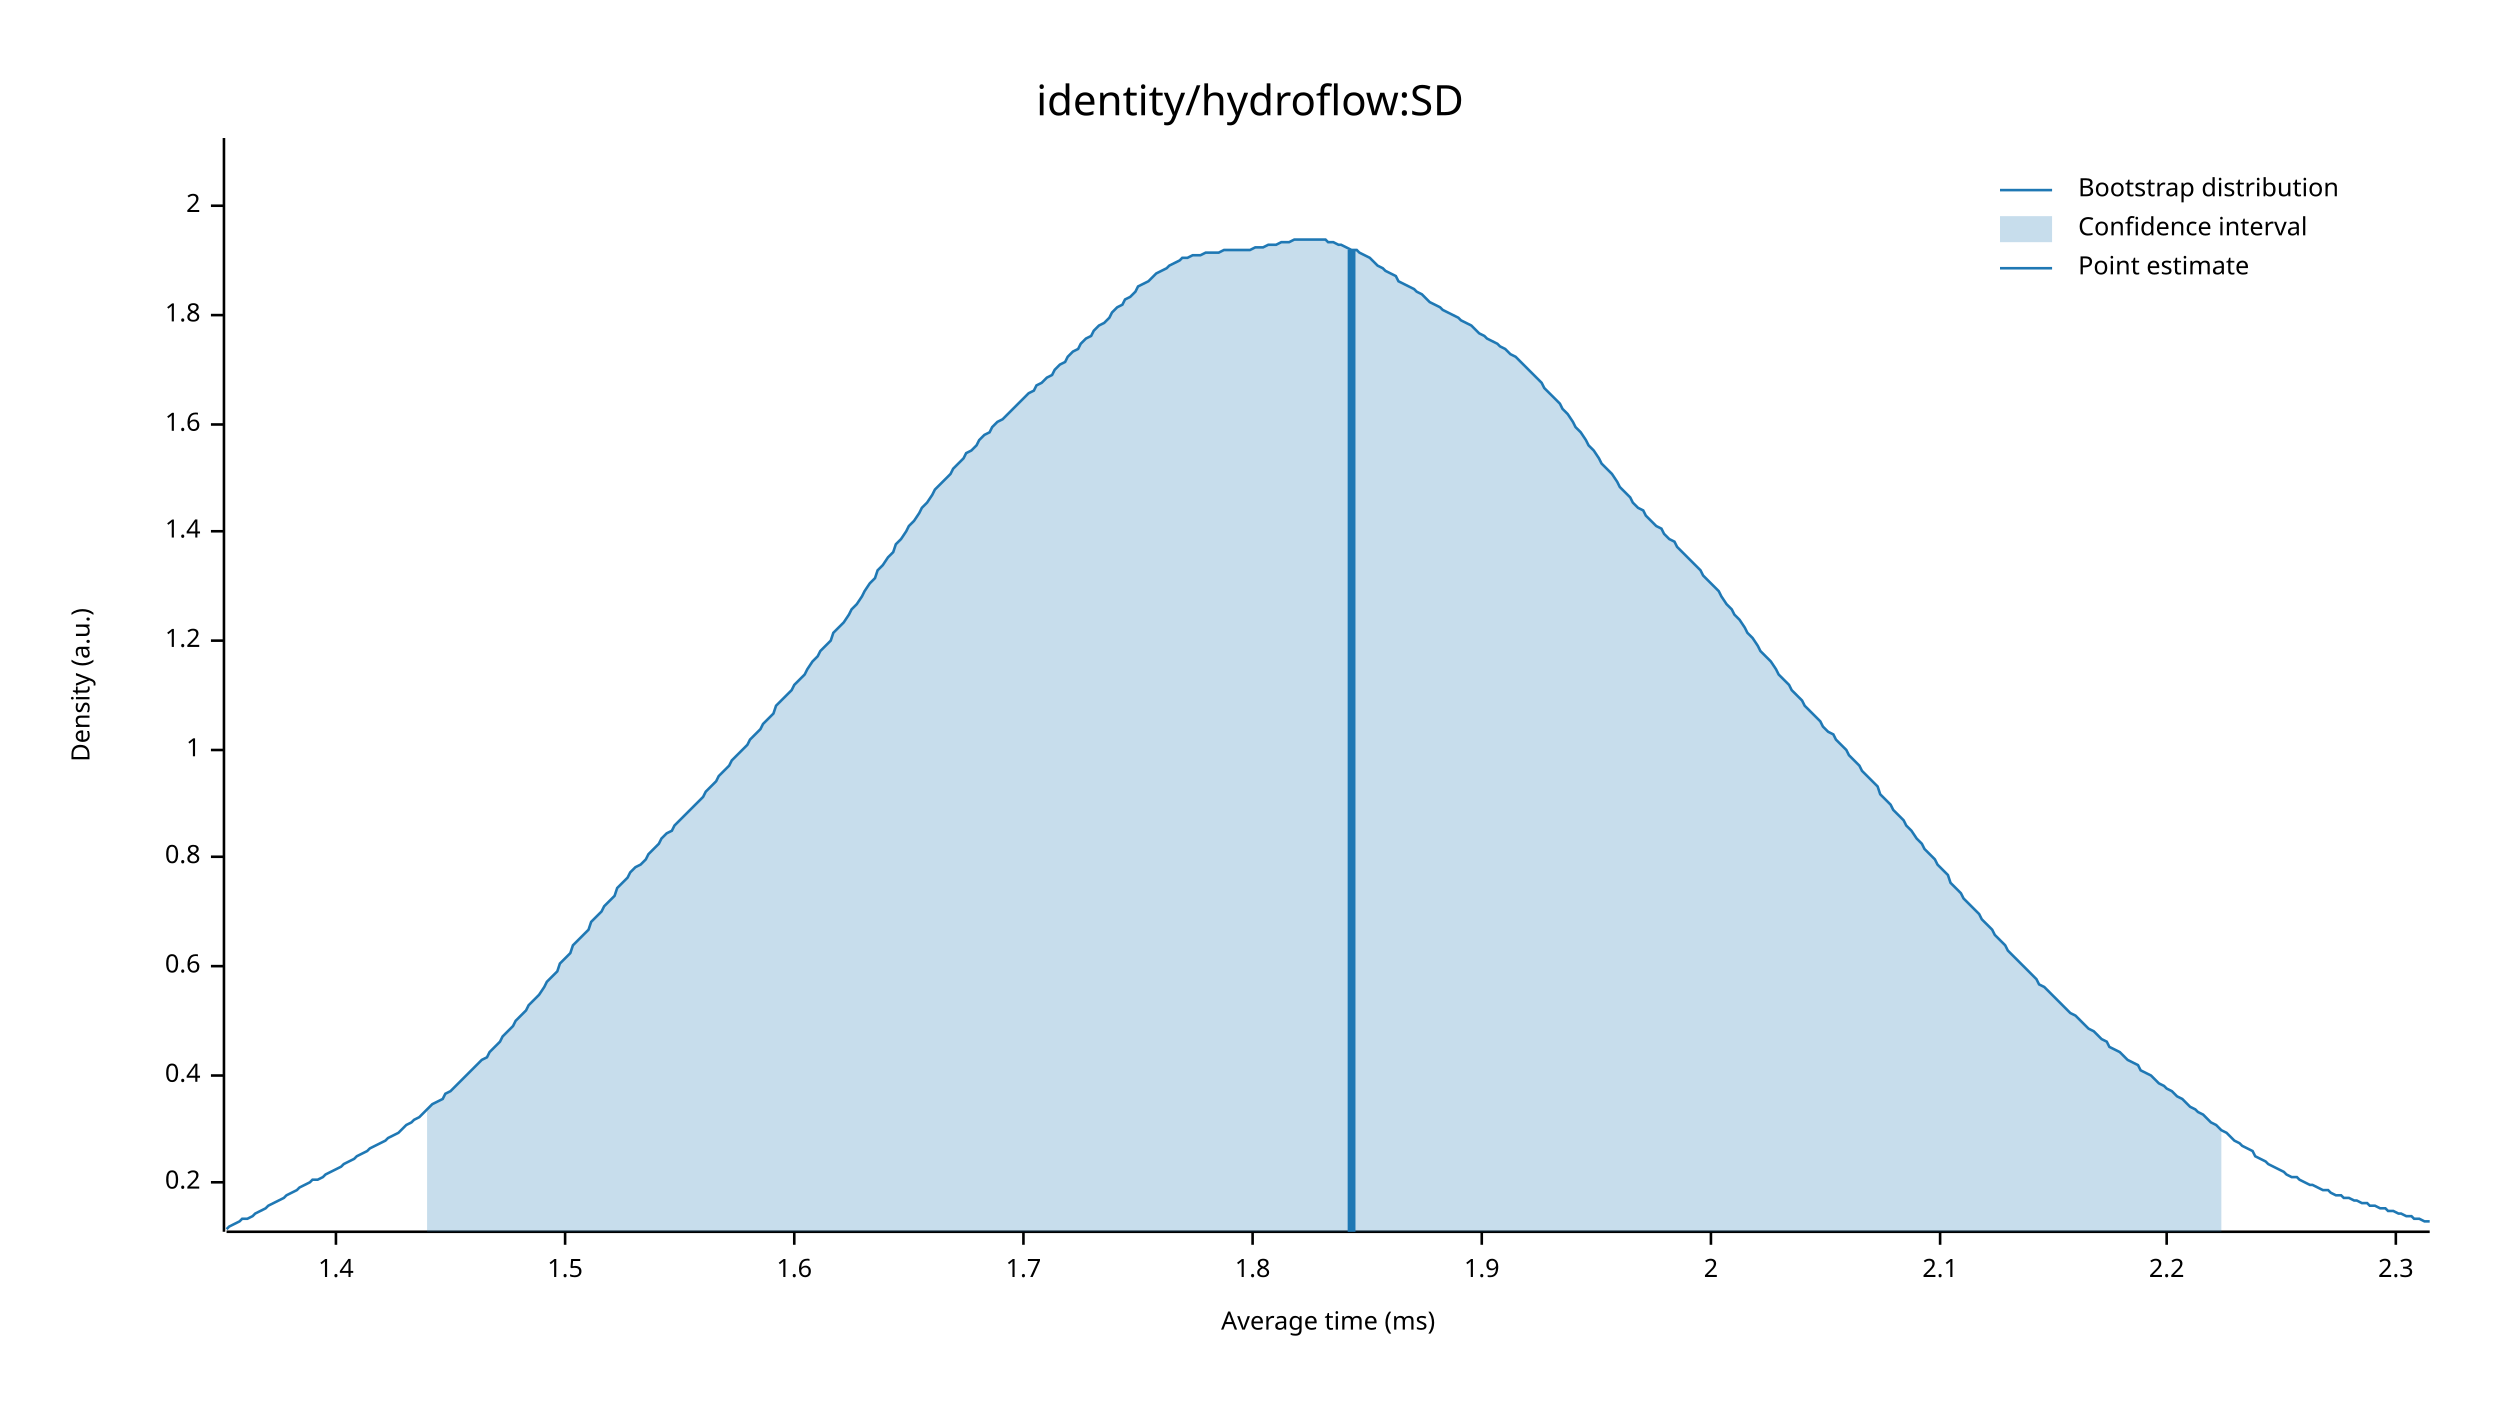
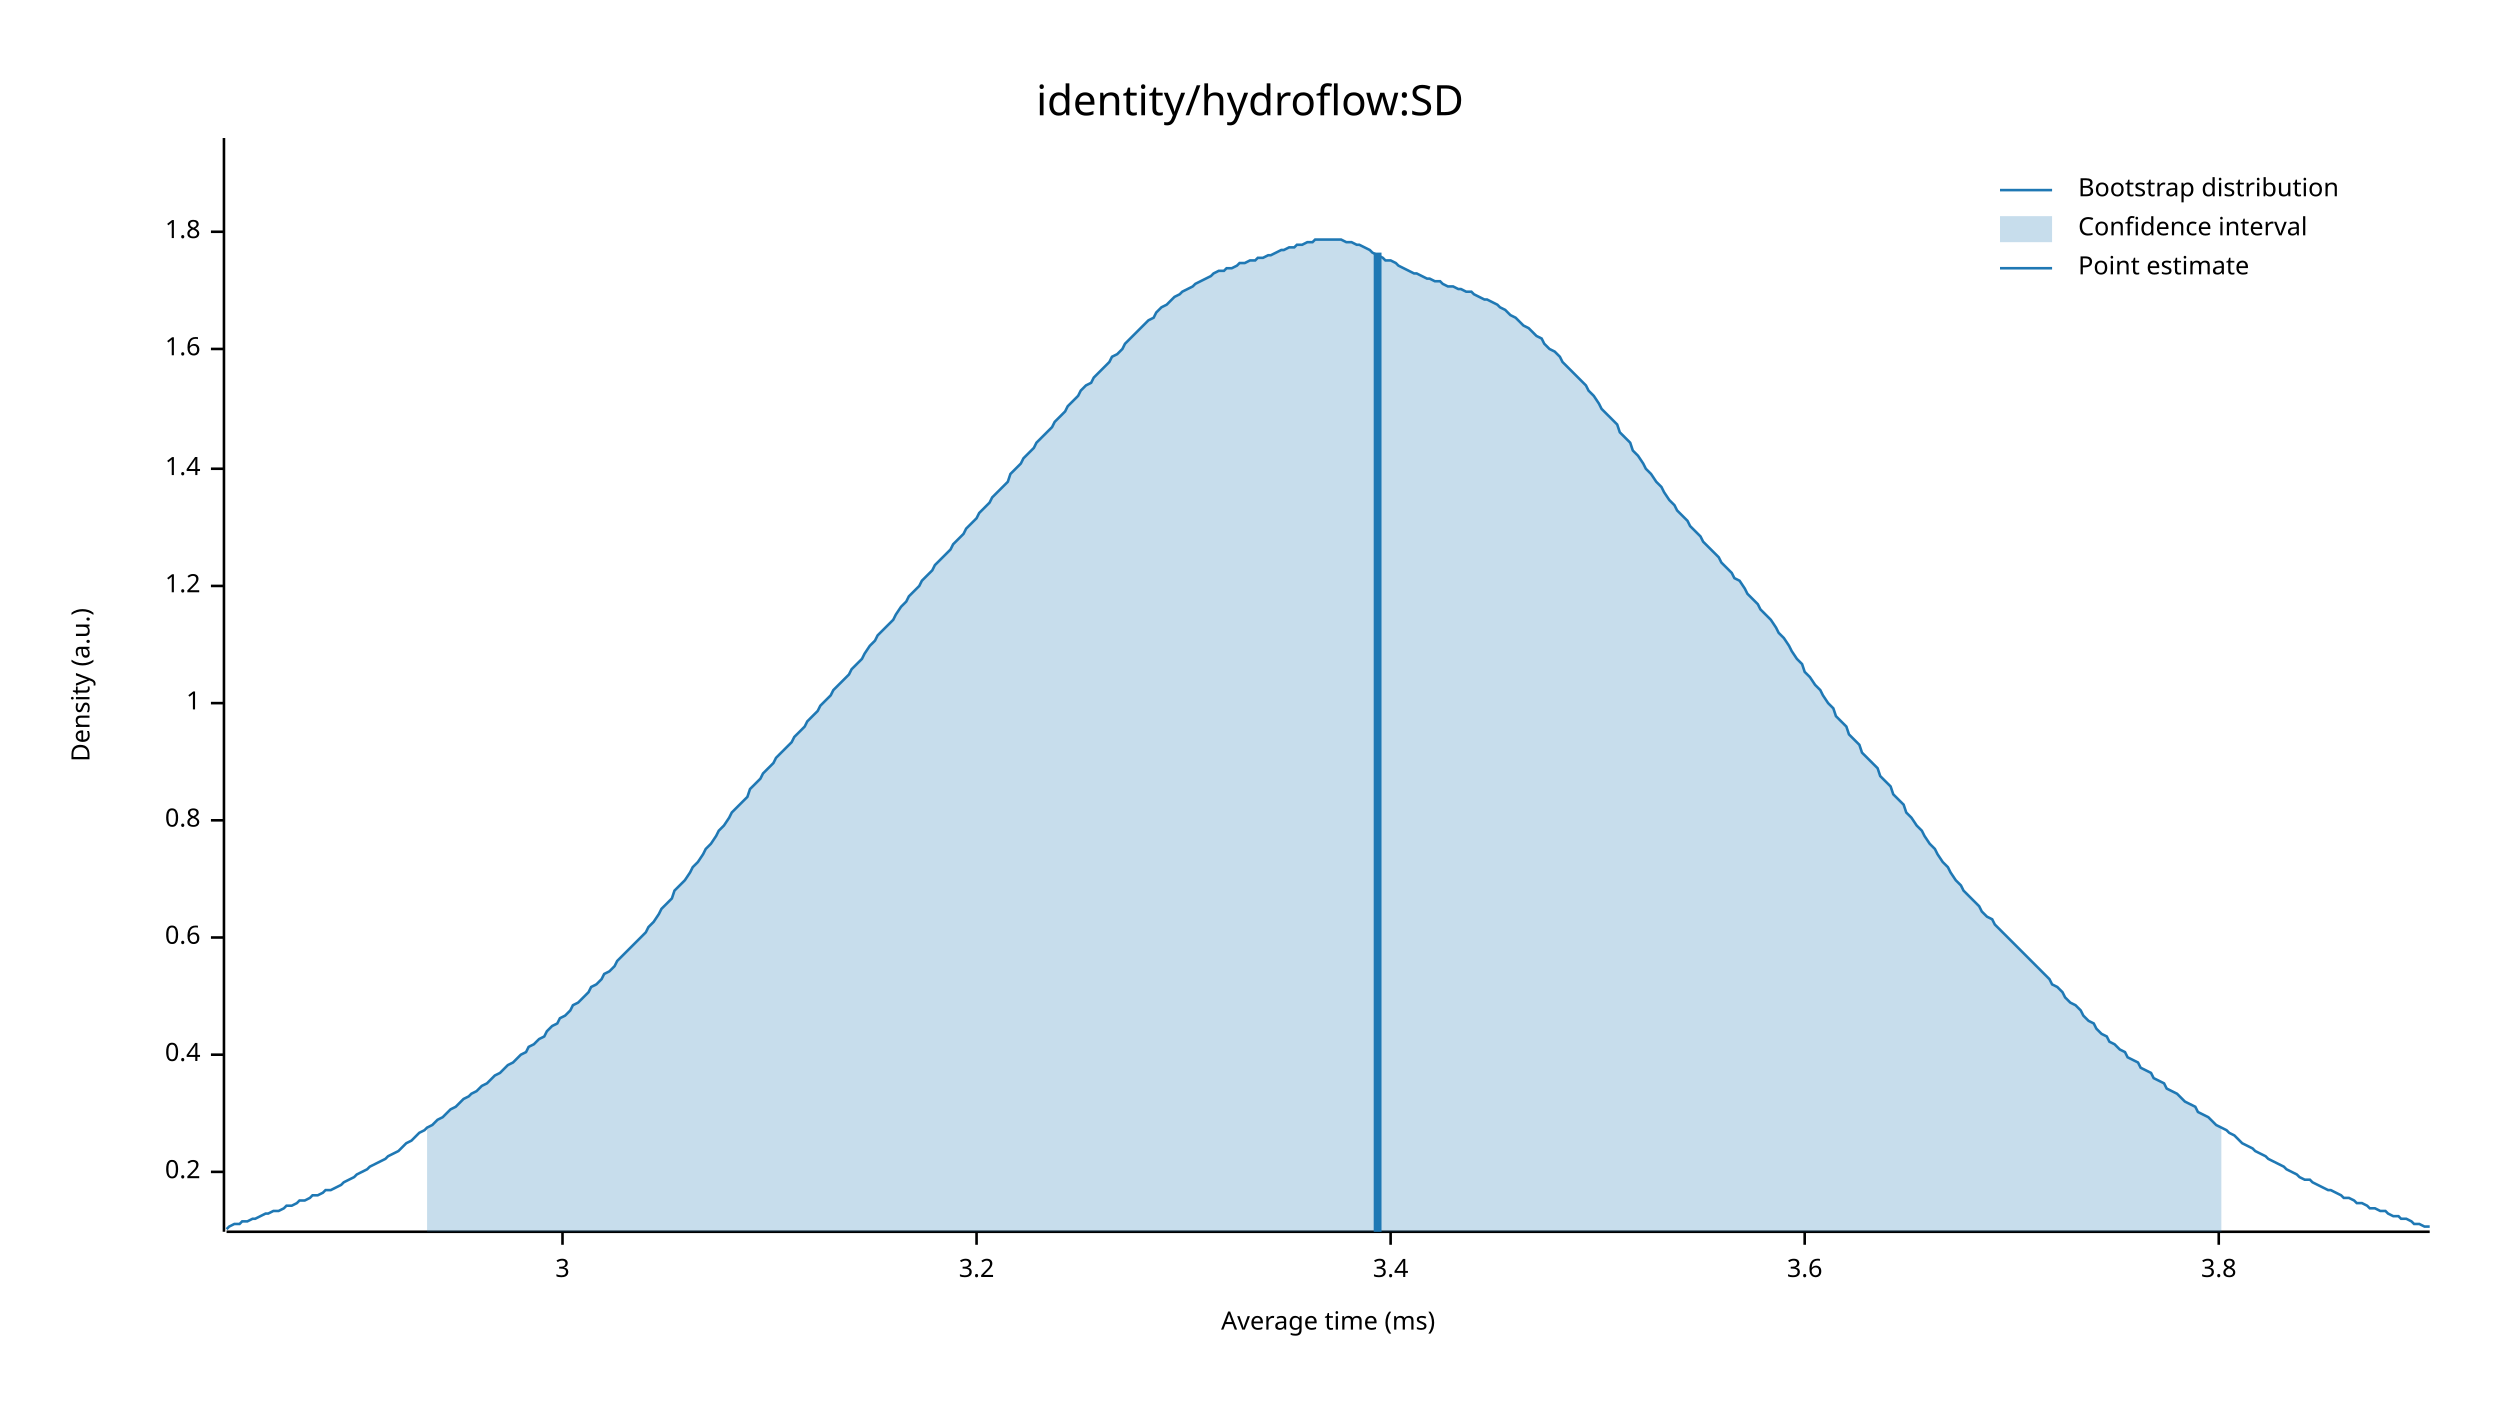
<svg xmlns="http://www.w3.org/2000/svg" width="960" height="540" viewBox="0 0 960 540">
  <text x="480" y="32" dy="0.76em" text-anchor="middle" font-family="sans-serif" font-size="16.129" opacity="1" fill="#000000">
identity/hydroflow:SD
</text>
  <text x="27" y="263" dy="0.76em" text-anchor="middle" font-family="sans-serif" font-size="9.677" opacity="1" fill="#000000" transform="rotate(270, 27, 263)">
Density (a.u.)
</text>
  <text x="510" y="513" dy="-0.5ex" text-anchor="middle" font-family="sans-serif" font-size="9.677" opacity="1" fill="#000000">
Average time (ms)
</text>
  <polyline fill="none" opacity="1" stroke="#000000" stroke-width="1" points="86,53 86,473 " />
-   <text x="77" y="454" dy="0.5ex" text-anchor="end" font-family="sans-serif" font-size="9.677" opacity="1" fill="#000000">
+   <text x="77" y="450" dy="0.5ex" text-anchor="end" font-family="sans-serif" font-size="9.677" opacity="1" fill="#000000">
0.2
</text>
-   <polyline fill="none" opacity="1" stroke="#000000" stroke-width="1" points="81,454 86,454 " />
-   <text x="77" y="413" dy="0.5ex" text-anchor="end" font-family="sans-serif" font-size="9.677" opacity="1" fill="#000000">
+   <polyline fill="none" opacity="1" stroke="#000000" stroke-width="1" points="81,450 86,450 " />
+   <text x="77" y="405" dy="0.5ex" text-anchor="end" font-family="sans-serif" font-size="9.677" opacity="1" fill="#000000">
0.4
</text>
-   <polyline fill="none" opacity="1" stroke="#000000" stroke-width="1" points="81,413 86,413 " />
-   <text x="77" y="371" dy="0.5ex" text-anchor="end" font-family="sans-serif" font-size="9.677" opacity="1" fill="#000000">
+   <polyline fill="none" opacity="1" stroke="#000000" stroke-width="1" points="81,405 86,405 " />
+   <text x="77" y="360" dy="0.5ex" text-anchor="end" font-family="sans-serif" font-size="9.677" opacity="1" fill="#000000">
0.6
</text>
-   <polyline fill="none" opacity="1" stroke="#000000" stroke-width="1" points="81,371 86,371 " />
-   <text x="77" y="329" dy="0.5ex" text-anchor="end" font-family="sans-serif" font-size="9.677" opacity="1" fill="#000000">
+   <polyline fill="none" opacity="1" stroke="#000000" stroke-width="1" points="81,360 86,360 " />
+   <text x="77" y="315" dy="0.5ex" text-anchor="end" font-family="sans-serif" font-size="9.677" opacity="1" fill="#000000">
0.8
</text>
-   <polyline fill="none" opacity="1" stroke="#000000" stroke-width="1" points="81,329 86,329 " />
-   <text x="77" y="288" dy="0.5ex" text-anchor="end" font-family="sans-serif" font-size="9.677" opacity="1" fill="#000000">
+   <polyline fill="none" opacity="1" stroke="#000000" stroke-width="1" points="81,315 86,315 " />
+   <text x="77" y="270" dy="0.5ex" text-anchor="end" font-family="sans-serif" font-size="9.677" opacity="1" fill="#000000">
1
</text>
-   <polyline fill="none" opacity="1" stroke="#000000" stroke-width="1" points="81,288 86,288 " />
-   <text x="77" y="246" dy="0.5ex" text-anchor="end" font-family="sans-serif" font-size="9.677" opacity="1" fill="#000000">
+   <polyline fill="none" opacity="1" stroke="#000000" stroke-width="1" points="81,270 86,270 " />
+   <text x="77" y="225" dy="0.5ex" text-anchor="end" font-family="sans-serif" font-size="9.677" opacity="1" fill="#000000">
1.2
</text>
-   <polyline fill="none" opacity="1" stroke="#000000" stroke-width="1" points="81,246 86,246 " />
-   <text x="77" y="204" dy="0.5ex" text-anchor="end" font-family="sans-serif" font-size="9.677" opacity="1" fill="#000000">
+   <polyline fill="none" opacity="1" stroke="#000000" stroke-width="1" points="81,225 86,225 " />
+   <text x="77" y="180" dy="0.5ex" text-anchor="end" font-family="sans-serif" font-size="9.677" opacity="1" fill="#000000">
1.4
</text>
-   <polyline fill="none" opacity="1" stroke="#000000" stroke-width="1" points="81,204 86,204 " />
-   <text x="77" y="163" dy="0.5ex" text-anchor="end" font-family="sans-serif" font-size="9.677" opacity="1" fill="#000000">
+   <polyline fill="none" opacity="1" stroke="#000000" stroke-width="1" points="81,180 86,180 " />
+   <text x="77" y="134" dy="0.5ex" text-anchor="end" font-family="sans-serif" font-size="9.677" opacity="1" fill="#000000">
1.6
</text>
-   <polyline fill="none" opacity="1" stroke="#000000" stroke-width="1" points="81,163 86,163 " />
-   <text x="77" y="121" dy="0.5ex" text-anchor="end" font-family="sans-serif" font-size="9.677" opacity="1" fill="#000000">
+   <polyline fill="none" opacity="1" stroke="#000000" stroke-width="1" points="81,134 86,134 " />
+   <text x="77" y="89" dy="0.5ex" text-anchor="end" font-family="sans-serif" font-size="9.677" opacity="1" fill="#000000">
1.8
</text>
-   <polyline fill="none" opacity="1" stroke="#000000" stroke-width="1" points="81,121 86,121 " />
-   <text x="77" y="79" dy="0.5ex" text-anchor="end" font-family="sans-serif" font-size="9.677" opacity="1" fill="#000000">
- 2
+   <polyline fill="none" opacity="1" stroke="#000000" stroke-width="1" points="81,89 86,89 " />
+   <polyline fill="none" opacity="1" stroke="#000000" stroke-width="1" points="87,473 933,473 " />
+   <text x="216" y="483" dy="0.76em" text-anchor="middle" font-family="sans-serif" font-size="9.677" opacity="1" fill="#000000">
+ 3
</text>
-   <polyline fill="none" opacity="1" stroke="#000000" stroke-width="1" points="81,79 86,79 " />
-   <polyline fill="none" opacity="1" stroke="#000000" stroke-width="1" points="87,473 933,473 " />
-   <text x="129" y="483" dy="0.76em" text-anchor="middle" font-family="sans-serif" font-size="9.677" opacity="1" fill="#000000">
- 1.4
+   <polyline fill="none" opacity="1" stroke="#000000" stroke-width="1" points="216,473 216,478 " />
+   <text x="375" y="483" dy="0.76em" text-anchor="middle" font-family="sans-serif" font-size="9.677" opacity="1" fill="#000000">
+ 3.2
</text>
-   <polyline fill="none" opacity="1" stroke="#000000" stroke-width="1" points="129,473 129,478 " />
-   <text x="217" y="483" dy="0.76em" text-anchor="middle" font-family="sans-serif" font-size="9.677" opacity="1" fill="#000000">
- 1.5
+   <polyline fill="none" opacity="1" stroke="#000000" stroke-width="1" points="375,473 375,478 " />
+   <text x="534" y="483" dy="0.76em" text-anchor="middle" font-family="sans-serif" font-size="9.677" opacity="1" fill="#000000">
+ 3.4
</text>
-   <polyline fill="none" opacity="1" stroke="#000000" stroke-width="1" points="217,473 217,478 " />
-   <text x="305" y="483" dy="0.76em" text-anchor="middle" font-family="sans-serif" font-size="9.677" opacity="1" fill="#000000">
- 1.6
+   <polyline fill="none" opacity="1" stroke="#000000" stroke-width="1" points="534,473 534,478 " />
+   <text x="693" y="483" dy="0.76em" text-anchor="middle" font-family="sans-serif" font-size="9.677" opacity="1" fill="#000000">
+ 3.6
</text>
-   <polyline fill="none" opacity="1" stroke="#000000" stroke-width="1" points="305,473 305,478 " />
-   <text x="393" y="483" dy="0.76em" text-anchor="middle" font-family="sans-serif" font-size="9.677" opacity="1" fill="#000000">
- 1.7
+   <polyline fill="none" opacity="1" stroke="#000000" stroke-width="1" points="693,473 693,478 " />
+   <text x="852" y="483" dy="0.76em" text-anchor="middle" font-family="sans-serif" font-size="9.677" opacity="1" fill="#000000">
+ 3.8
</text>
-   <polyline fill="none" opacity="1" stroke="#000000" stroke-width="1" points="393,473 393,478 " />
-   <text x="481" y="483" dy="0.76em" text-anchor="middle" font-family="sans-serif" font-size="9.677" opacity="1" fill="#000000">
- 1.8
- </text>
-   <polyline fill="none" opacity="1" stroke="#000000" stroke-width="1" points="481,473 481,478 " />
-   <text x="569" y="483" dy="0.76em" text-anchor="middle" font-family="sans-serif" font-size="9.677" opacity="1" fill="#000000">
- 1.9
- </text>
-   <polyline fill="none" opacity="1" stroke="#000000" stroke-width="1" points="569,473 569,478 " />
-   <text x="657" y="483" dy="0.76em" text-anchor="middle" font-family="sans-serif" font-size="9.677" opacity="1" fill="#000000">
- 2
- </text>
-   <polyline fill="none" opacity="1" stroke="#000000" stroke-width="1" points="657,473 657,478 " />
-   <text x="745" y="483" dy="0.76em" text-anchor="middle" font-family="sans-serif" font-size="9.677" opacity="1" fill="#000000">
- 2.1
- </text>
-   <polyline fill="none" opacity="1" stroke="#000000" stroke-width="1" points="745,473 745,478 " />
-   <text x="832" y="483" dy="0.76em" text-anchor="middle" font-family="sans-serif" font-size="9.677" opacity="1" fill="#000000">
- 2.2
- </text>
-   <polyline fill="none" opacity="1" stroke="#000000" stroke-width="1" points="832,473 832,478 " />
-   <text x="920" y="483" dy="0.76em" text-anchor="middle" font-family="sans-serif" font-size="9.677" opacity="1" fill="#000000">
- 2.3
- </text>
-   <polyline fill="none" opacity="1" stroke="#000000" stroke-width="1" points="920,473 920,478 " />
-   <polyline fill="none" opacity="1" stroke="#1F78B4" stroke-width="1" points="87,472 88,471 90,470 92,469 93,468 95,468 97,467 98,466 100,465 102,464 103,463 105,462 107,461 109,460 110,459 112,458 114,457 115,456 117,455 119,454 120,453 122,453 124,452 125,451 127,450 129,449 131,448 132,447 134,446 136,445 137,444 139,443 141,442 142,441 144,440 146,439 148,438 149,437 151,436 153,435 154,434 156,432 158,431 159,430 161,429 163,427 164,426 166,424 168,423 170,422 171,420 173,419 175,417 176,416 178,414 180,412 181,411 183,409 185,407 187,406 188,404 190,402 192,400 193,398 195,396 197,394 198,392 200,390 202,388 203,386 205,384 207,382 209,379 210,377 212,375 214,373 215,370 217,368 219,366 220,363 222,361 224,359 226,357 227,354 229,352 231,350 232,348 234,346 236,344 237,341 239,339 241,337 242,335 244,333 246,332 248,330 249,328 251,326 253,324 254,322 256,320 258,319 259,317 261,315 263,313 265,311 266,310 268,308 270,306 271,304 273,302 275,300 276,298 278,296 280,294 281,292 283,290 285,288 287,286 288,284 290,282 292,280 293,278 295,276 297,274 298,271 300,269 302,267 304,265 305,263 307,261 309,259 310,257 312,254 314,252 315,250 317,248 319,246 320,243 322,241 324,239 326,236 327,234 329,232 331,229 332,227 334,224 336,222 337,219 339,217 341,214 343,212 344,209 346,207 348,204 349,202 351,200 353,197 354,195 356,193 358,190 359,188 361,186 363,184 365,182 366,180 368,178 370,176 371,174 373,173 375,171 376,169 378,167 380,166 381,164 383,162 385,161 387,159 388,158 390,156 392,154 393,153 395,151 397,150 398,148 400,147 402,145 404,144 405,142 407,140 409,139 410,137 412,135 414,134 415,132 417,130 419,129 420,127 422,125 424,124 426,122 427,120 429,118 431,117 432,115 434,114 436,112 437,110 439,109 441,108 443,106 444,105 446,104 448,103 449,102 451,101 453,100 454,99 456,99 458,98 459,98 461,98 463,97 465,97 466,97 468,97 470,96 471,96 473,96 475,96 476,96 478,96 480,96 482,95 483,95 485,95 487,94 488,94 490,94 492,93 493,93 495,93 497,92 498,92 500,92 502,92 504,92 505,92 507,92 509,92 510,93 512,93 514,94 515,94 517,95 519,96 521,96 522,97 524,98 526,99 527,100 529,102 531,103 532,104 534,105 536,106 537,108 539,109 541,110 543,111 544,112 546,113 548,115 549,116 551,117 553,118 554,119 556,120 558,121 560,122 561,123 563,124 565,125 566,126 568,128 570,129 571,130 573,131 575,132 576,133 578,134 580,136 582,137 583,138 585,140 587,142 588,143 590,145 592,147 593,149 595,151 597,153 599,155 600,157 602,159 604,162 605,164 607,166 609,169 610,171 612,173 614,176 615,178 617,180 619,182 621,185 622,187 624,189 626,191 627,193 629,195 631,196 632,198 634,200 636,202 638,203 639,205 641,207 643,208 644,210 646,212 648,214 649,215 651,217 653,219 654,221 656,223 658,225 660,227 661,229 663,232 665,234 666,236 668,238 670,241 671,243 673,245 675,248 676,250 678,252 680,254 682,257 683,259 685,261 687,263 688,265 690,267 692,269 693,271 695,273 697,275 699,277 700,279 702,281 704,282 705,284 707,286 709,288 710,290 712,292 714,294 715,296 717,298 719,300 721,302 722,305 724,307 726,309 727,311 729,313 731,315 732,317 734,319 736,322 738,324 739,326 741,328 743,330 744,332 746,334 748,336 749,339 751,341 753,343 754,345 756,347 758,349 760,351 761,353 763,355 765,357 766,359 768,361 770,363 771,365 773,367 775,369 777,371 778,372 780,374 782,376 783,378 785,379 787,381 788,382 790,384 792,386 793,387 795,389 797,390 799,392 800,393 802,395 804,396 805,397 807,399 809,400 810,402 812,403 814,404 816,406 817,407 819,408 821,409 822,411 824,412 826,413 827,414 829,416 831,417 832,418 834,419 836,421 838,422 839,423 841,425 843,426 844,427 846,428 848,430 849,431 851,432 853,434 855,435 856,436 858,438 860,439 861,440 863,441 865,442 866,444 868,445 870,446 871,447 873,448 875,449 877,450 878,451 880,452 882,452 883,453 885,454 887,455 888,455 890,456 892,457 894,457 895,458 897,459 899,459 900,460 902,460 904,461 905,461 907,462 909,462 910,463 912,463 914,464 916,464 917,465 919,465 921,466 922,466 924,467 926,467 927,468 929,468 931,469 933,469 " />
-   <polygon opacity="0.25" fill="#1F78B4" points="164,426 166,424 168,423 170,422 171,420 173,419 175,417 176,416 178,414 180,412 181,411 183,409 185,407 187,406 188,404 190,402 192,400 193,398 195,396 197,394 198,392 200,390 202,388 203,386 205,384 207,382 209,379 210,377 212,375 214,373 215,370 217,368 219,366 220,363 222,361 224,359 226,357 227,354 229,352 231,350 232,348 234,346 236,344 237,341 239,339 241,337 242,335 244,333 246,332 248,330 249,328 251,326 253,324 254,322 256,320 258,319 259,317 261,315 263,313 265,311 266,310 268,308 270,306 271,304 273,302 275,300 276,298 278,296 280,294 281,292 283,290 285,288 287,286 288,284 290,282 292,280 293,278 295,276 297,274 298,271 300,269 302,267 304,265 305,263 307,261 309,259 310,257 312,254 314,252 315,250 317,248 319,246 320,243 322,241 324,239 326,236 327,234 329,232 331,229 332,227 334,224 336,222 337,219 339,217 341,214 343,212 344,209 346,207 348,204 349,202 351,200 353,197 354,195 356,193 358,190 359,188 361,186 363,184 365,182 366,180 368,178 370,176 371,174 373,173 375,171 376,169 378,167 380,166 381,164 383,162 385,161 387,159 388,158 390,156 392,154 393,153 395,151 397,150 398,148 400,147 402,145 404,144 405,142 407,140 409,139 410,137 412,135 414,134 415,132 417,130 419,129 420,127 422,125 424,124 426,122 427,120 429,118 431,117 432,115 434,114 436,112 437,110 439,109 441,108 443,106 444,105 446,104 448,103 449,102 451,101 453,100 454,99 456,99 458,98 459,98 461,98 463,97 465,97 466,97 468,97 470,96 471,96 473,96 475,96 476,96 478,96 480,96 482,95 483,95 485,95 487,94 488,94 490,94 492,93 493,93 495,93 497,92 498,92 500,92 502,92 504,92 505,92 507,92 509,92 510,93 512,93 514,94 515,94 517,95 519,96 521,96 522,97 524,98 526,99 527,100 529,102 531,103 532,104 534,105 536,106 537,108 539,109 541,110 543,111 544,112 546,113 548,115 549,116 551,117 553,118 554,119 556,120 558,121 560,122 561,123 563,124 565,125 566,126 568,128 570,129 571,130 573,131 575,132 576,133 578,134 580,136 582,137 583,138 585,140 587,142 588,143 590,145 592,147 593,149 595,151 597,153 599,155 600,157 602,159 604,162 605,164 607,166 609,169 610,171 612,173 614,176 615,178 617,180 619,182 621,185 622,187 624,189 626,191 627,193 629,195 631,196 632,198 634,200 636,202 638,203 639,205 641,207 643,208 644,210 646,212 648,214 649,215 651,217 653,219 654,221 656,223 658,225 660,227 661,229 663,232 665,234 666,236 668,238 670,241 671,243 673,245 675,248 676,250 678,252 680,254 682,257 683,259 685,261 687,263 688,265 690,267 692,269 693,271 695,273 697,275 699,277 700,279 702,281 704,282 705,284 707,286 709,288 710,290 712,292 714,294 715,296 717,298 719,300 721,302 722,305 724,307 726,309 727,311 729,313 731,315 732,317 734,319 736,322 738,324 739,326 741,328 743,330 744,332 746,334 748,336 749,339 751,341 753,343 754,345 756,347 758,349 760,351 761,353 763,355 765,357 766,359 768,361 770,363 771,365 773,367 775,369 777,371 778,372 780,374 782,376 783,378 785,379 787,381 788,382 790,384 792,386 793,387 795,389 797,390 799,392 800,393 802,395 804,396 805,397 807,399 809,400 810,402 812,403 814,404 816,406 817,407 819,408 821,409 822,411 824,412 826,413 827,414 829,416 831,417 832,418 834,419 836,421 838,422 839,423 841,425 843,426 844,427 846,428 848,430 849,431 851,432 853,434 853,473 164,473 " />
-   <polyline fill="none" opacity="1" stroke="#1F78B4" stroke-width="3" points="519,473 519,96 " />
+   <polyline fill="none" opacity="1" stroke="#000000" stroke-width="1" points="852,473 852,478 " />
+   <polyline fill="none" opacity="1" stroke="#1F78B4" stroke-width="1" points="87,472 88,471 90,470 92,470 93,469 95,469 97,468 98,468 100,467 102,466 103,466 105,465 107,465 109,464 110,463 112,463 114,462 115,461 117,461 119,460 120,459 122,459 124,458 125,457 127,457 129,456 131,455 132,454 134,453 136,452 137,451 139,450 141,449 142,448 144,447 146,446 148,445 149,444 151,443 153,442 154,441 156,439 158,438 159,437 161,435 163,434 164,433 166,432 168,430 170,429 171,428 173,426 175,425 176,424 178,422 180,421 181,420 183,419 185,417 187,416 188,415 190,413 192,412 193,411 195,409 197,408 198,407 200,405 202,404 203,402 205,401 207,399 209,398 210,396 212,394 214,393 215,391 217,390 219,388 220,386 222,385 224,383 226,381 227,379 229,378 231,376 232,374 234,373 236,371 237,369 239,367 241,365 242,364 244,362 246,360 248,358 249,356 251,354 253,351 254,349 256,347 258,345 259,342 261,340 263,338 265,335 266,333 268,331 270,328 271,326 273,324 275,321 276,319 278,317 280,314 281,312 283,310 285,308 287,306 288,303 290,301 292,299 293,297 295,295 297,293 298,291 300,289 302,287 304,285 305,283 307,281 309,279 310,277 312,275 314,273 315,271 317,269 319,267 320,265 322,263 324,261 326,259 327,257 329,255 331,253 332,251 334,248 336,246 337,244 339,242 341,240 343,238 344,236 346,233 348,231 349,229 351,227 353,225 354,223 356,221 358,219 359,217 361,215 363,213 365,211 366,209 368,207 370,205 371,203 373,201 375,199 376,197 378,195 380,193 381,191 383,189 385,187 387,185 388,182 390,180 392,178 393,176 395,174 397,172 398,170 400,168 402,166 404,164 405,162 407,160 409,158 410,156 412,154 414,152 415,150 417,148 419,147 420,145 422,143 424,141 426,139 427,137 429,136 431,134 432,132 434,130 436,128 437,127 439,125 441,123 443,122 444,120 446,118 448,117 449,116 451,114 453,113 454,112 456,111 458,110 459,109 461,108 463,107 465,106 466,105 468,104 470,104 471,103 473,103 475,102 476,101 478,101 480,100 482,100 483,99 485,99 487,98 488,98 490,97 492,96 493,96 495,95 497,95 498,94 500,94 502,93 504,93 505,92 507,92 509,92 510,92 512,92 514,92 515,92 517,93 519,93 521,94 522,94 524,95 526,96 527,97 529,98 531,99 532,100 534,100 536,101 537,102 539,103 541,104 543,105 544,105 546,106 548,107 549,107 551,108 553,108 554,109 556,110 558,110 560,111 561,111 563,112 565,112 566,113 568,114 570,115 571,115 573,116 575,117 576,118 578,119 580,121 582,122 583,123 585,125 587,126 588,127 590,129 592,130 593,132 595,134 597,135 599,137 600,139 602,141 604,143 605,144 607,146 609,148 610,150 612,152 614,155 615,157 617,159 619,161 621,163 622,166 624,168 626,170 627,173 629,175 631,178 632,180 634,182 636,185 638,187 639,189 641,192 643,194 644,196 646,198 648,200 649,202 651,204 653,206 654,208 656,210 658,212 660,214 661,216 663,218 665,220 666,222 668,223 670,226 671,228 673,230 675,232 676,234 678,236 680,238 682,241 683,243 685,245 687,248 688,250 690,253 692,255 693,258 695,260 697,263 699,265 700,267 702,270 704,272 705,275 707,277 709,279 710,282 712,284 714,286 715,289 717,291 719,293 721,295 722,298 724,300 726,302 727,305 729,307 731,309 732,312 734,314 736,317 738,319 739,321 741,324 743,326 744,328 746,331 748,333 749,335 751,338 753,340 754,342 756,344 758,346 760,348 761,350 763,352 765,353 766,355 768,357 770,359 771,360 773,362 775,364 777,366 778,367 780,369 782,371 783,372 785,374 787,376 788,378 790,379 792,381 793,383 795,385 797,386 799,388 800,390 802,392 804,393 805,395 807,397 809,398 810,400 812,401 814,403 816,404 817,406 819,407 821,408 822,410 824,411 826,412 827,414 829,415 831,416 832,418 834,419 836,420 838,422 839,423 841,424 843,425 844,427 846,428 848,429 849,430 851,432 853,433 855,434 856,435 858,436 860,438 861,439 863,440 865,441 866,442 868,443 870,444 871,445 873,446 875,447 877,448 878,449 880,450 882,451 883,452 885,453 887,453 888,454 890,455 892,456 894,457 895,457 897,458 899,459 900,460 902,460 904,461 905,462 907,462 909,463 910,464 912,464 914,465 916,465 917,466 919,467 921,467 922,468 924,468 926,469 927,470 929,470 931,471 933,471 " />
+   <polygon opacity="0.25" fill="#1F78B4" points="164,433 166,432 168,430 170,429 171,428 173,426 175,425 176,424 178,422 180,421 181,420 183,419 185,417 187,416 188,415 190,413 192,412 193,411 195,409 197,408 198,407 200,405 202,404 203,402 205,401 207,399 209,398 210,396 212,394 214,393 215,391 217,390 219,388 220,386 222,385 224,383 226,381 227,379 229,378 231,376 232,374 234,373 236,371 237,369 239,367 241,365 242,364 244,362 246,360 248,358 249,356 251,354 253,351 254,349 256,347 258,345 259,342 261,340 263,338 265,335 266,333 268,331 270,328 271,326 273,324 275,321 276,319 278,317 280,314 281,312 283,310 285,308 287,306 288,303 290,301 292,299 293,297 295,295 297,293 298,291 300,289 302,287 304,285 305,283 307,281 309,279 310,277 312,275 314,273 315,271 317,269 319,267 320,265 322,263 324,261 326,259 327,257 329,255 331,253 332,251 334,248 336,246 337,244 339,242 341,240 343,238 344,236 346,233 348,231 349,229 351,227 353,225 354,223 356,221 358,219 359,217 361,215 363,213 365,211 366,209 368,207 370,205 371,203 373,201 375,199 376,197 378,195 380,193 381,191 383,189 385,187 387,185 388,182 390,180 392,178 393,176 395,174 397,172 398,170 400,168 402,166 404,164 405,162 407,160 409,158 410,156 412,154 414,152 415,150 417,148 419,147 420,145 422,143 424,141 426,139 427,137 429,136 431,134 432,132 434,130 436,128 437,127 439,125 441,123 443,122 444,120 446,118 448,117 449,116 451,114 453,113 454,112 456,111 458,110 459,109 461,108 463,107 465,106 466,105 468,104 470,104 471,103 473,103 475,102 476,101 478,101 480,100 482,100 483,99 485,99 487,98 488,98 490,97 492,96 493,96 495,95 497,95 498,94 500,94 502,93 504,93 505,92 507,92 509,92 510,92 512,92 514,92 515,92 517,93 519,93 521,94 522,94 524,95 526,96 527,97 529,98 531,99 532,100 534,100 536,101 537,102 539,103 541,104 543,105 544,105 546,106 548,107 549,107 551,108 553,108 554,109 556,110 558,110 560,111 561,111 563,112 565,112 566,113 568,114 570,115 571,115 573,116 575,117 576,118 578,119 580,121 582,122 583,123 585,125 587,126 588,127 590,129 592,130 593,132 595,134 597,135 599,137 600,139 602,141 604,143 605,144 607,146 609,148 610,150 612,152 614,155 615,157 617,159 619,161 621,163 622,166 624,168 626,170 627,173 629,175 631,178 632,180 634,182 636,185 638,187 639,189 641,192 643,194 644,196 646,198 648,200 649,202 651,204 653,206 654,208 656,210 658,212 660,214 661,216 663,218 665,220 666,222 668,223 670,226 671,228 673,230 675,232 676,234 678,236 680,238 682,241 683,243 685,245 687,248 688,250 690,253 692,255 693,258 695,260 697,263 699,265 700,267 702,270 704,272 705,275 707,277 709,279 710,282 712,284 714,286 715,289 717,291 719,293 721,295 722,298 724,300 726,302 727,305 729,307 731,309 732,312 734,314 736,317 738,319 739,321 741,324 743,326 744,328 746,331 748,333 749,335 751,338 753,340 754,342 756,344 758,346 760,348 761,350 763,352 765,353 766,355 768,357 770,359 771,360 773,362 775,364 777,366 778,367 780,369 782,371 783,372 785,374 787,376 788,378 790,379 792,381 793,383 795,385 797,386 799,388 800,390 802,392 804,393 805,395 807,397 809,398 810,400 812,401 814,403 816,404 817,406 819,407 821,408 822,410 824,411 826,412 827,414 829,415 831,416 832,418 834,419 836,420 838,422 839,423 841,424 843,425 844,427 846,428 848,429 849,430 851,432 853,433 853,473 164,473 " />
+   <polyline fill="none" opacity="1" stroke="#1F78B4" stroke-width="3" points="529,473 529,97 " />
  <text x="798" y="68" dy="0.76em" text-anchor="start" font-family="sans-serif" font-size="9.677" opacity="1" fill="#000000">
Bootstrap distribution
</text>
  <text x="798" y="83" dy="0.76em" text-anchor="start" font-family="sans-serif" font-size="9.677" opacity="1" fill="#000000">
Confidence interval
</text>
  <text x="798" y="98" dy="0.76em" text-anchor="start" font-family="sans-serif" font-size="9.677" opacity="1" fill="#000000">
Point estimate
</text>
  <polyline fill="none" opacity="1" stroke="#1F78B4" stroke-width="1" points="768,73 788,73 " />
  <rect x="768" y="83" width="20" height="10" opacity="0.25" fill="#1F78B4" stroke="none" />
  <polyline fill="none" opacity="1" stroke="#1F78B4" stroke-width="1" points="768,103 788,103 " />
</svg>
